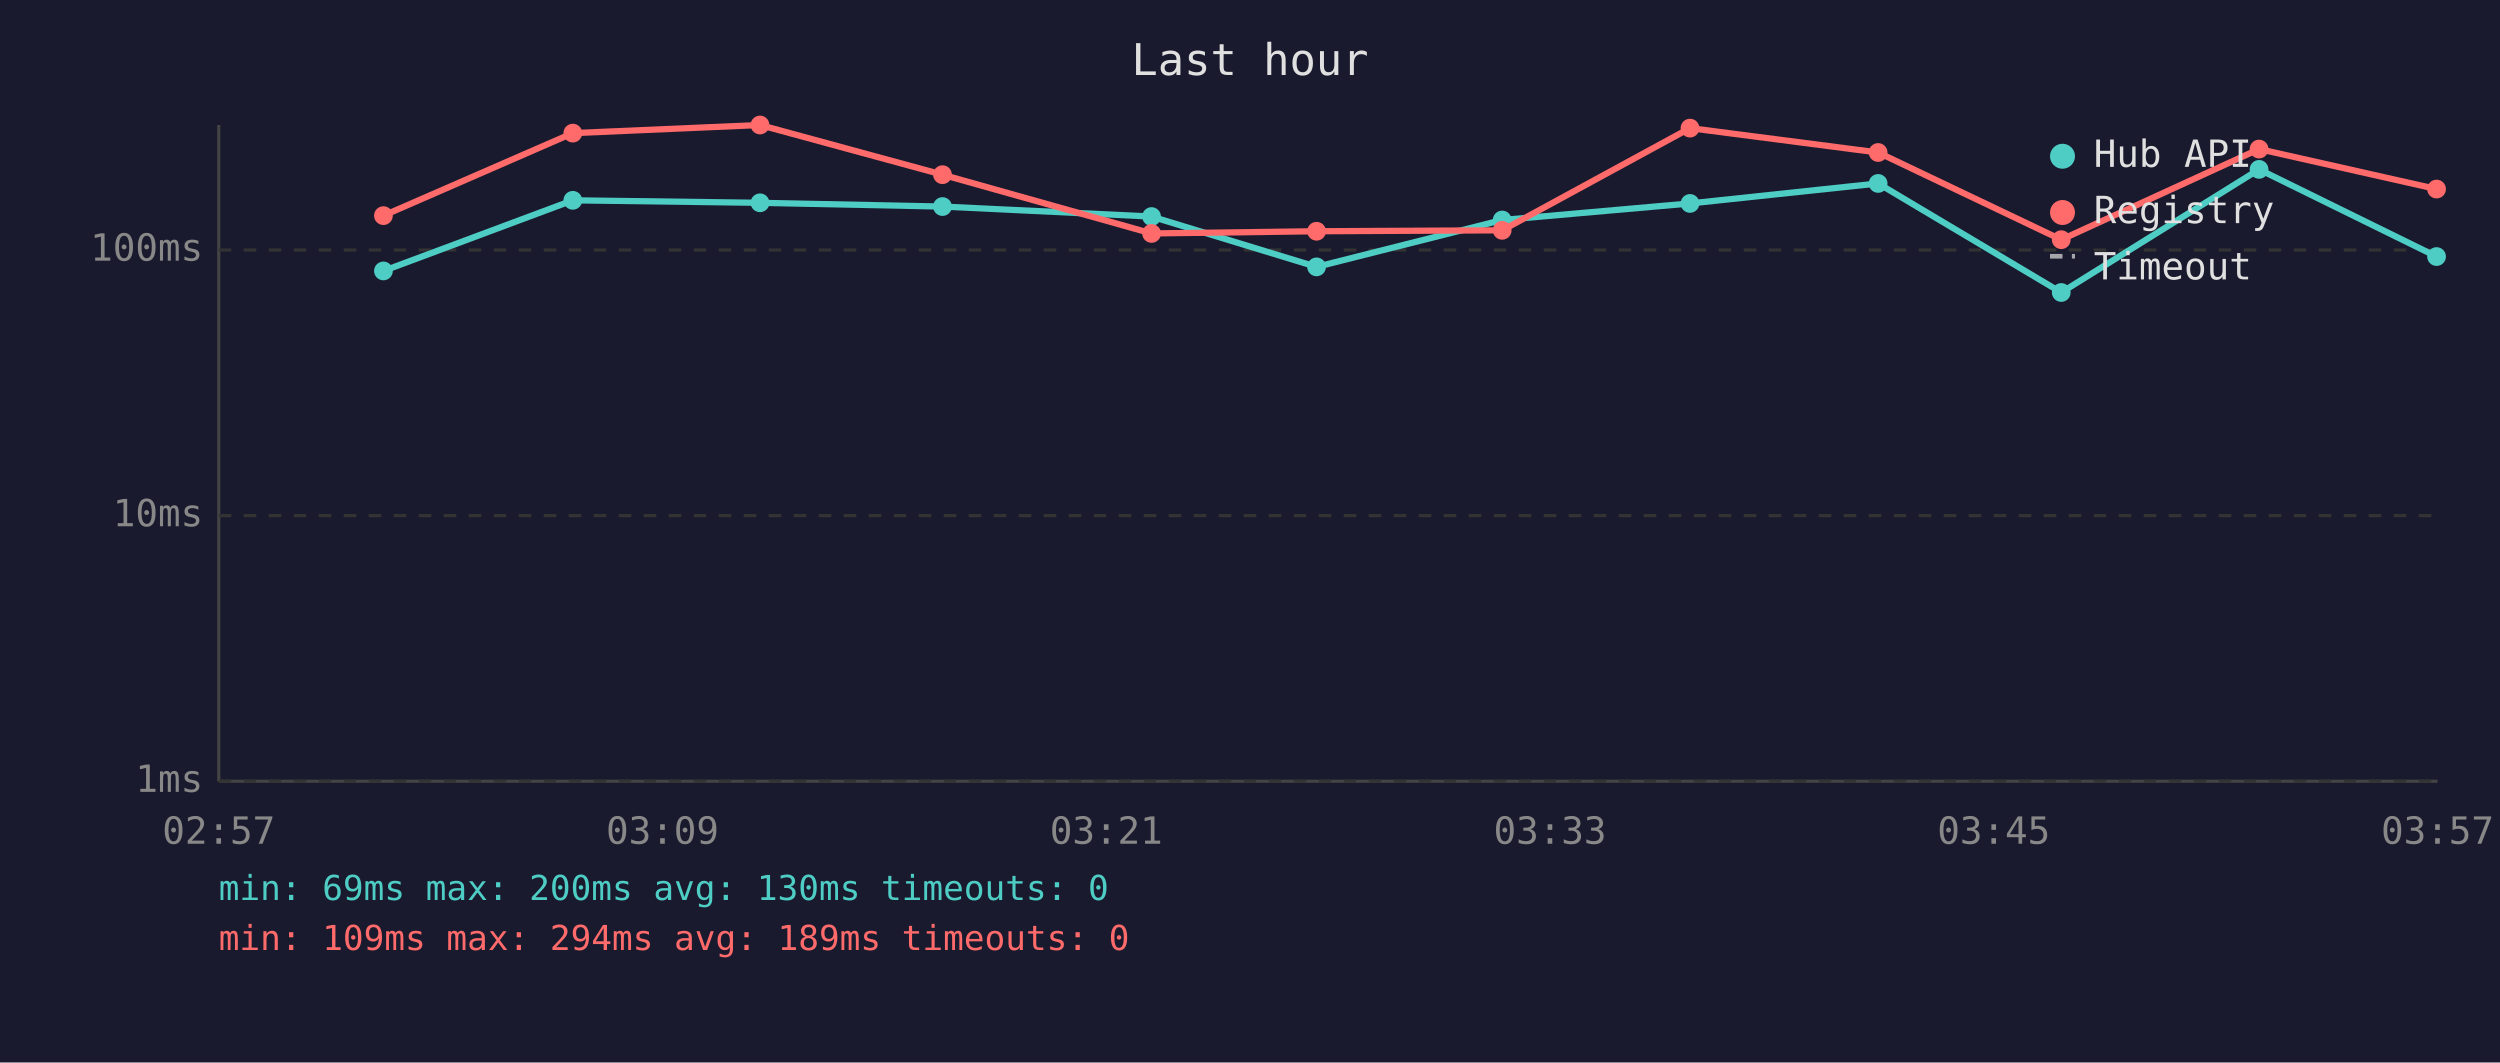
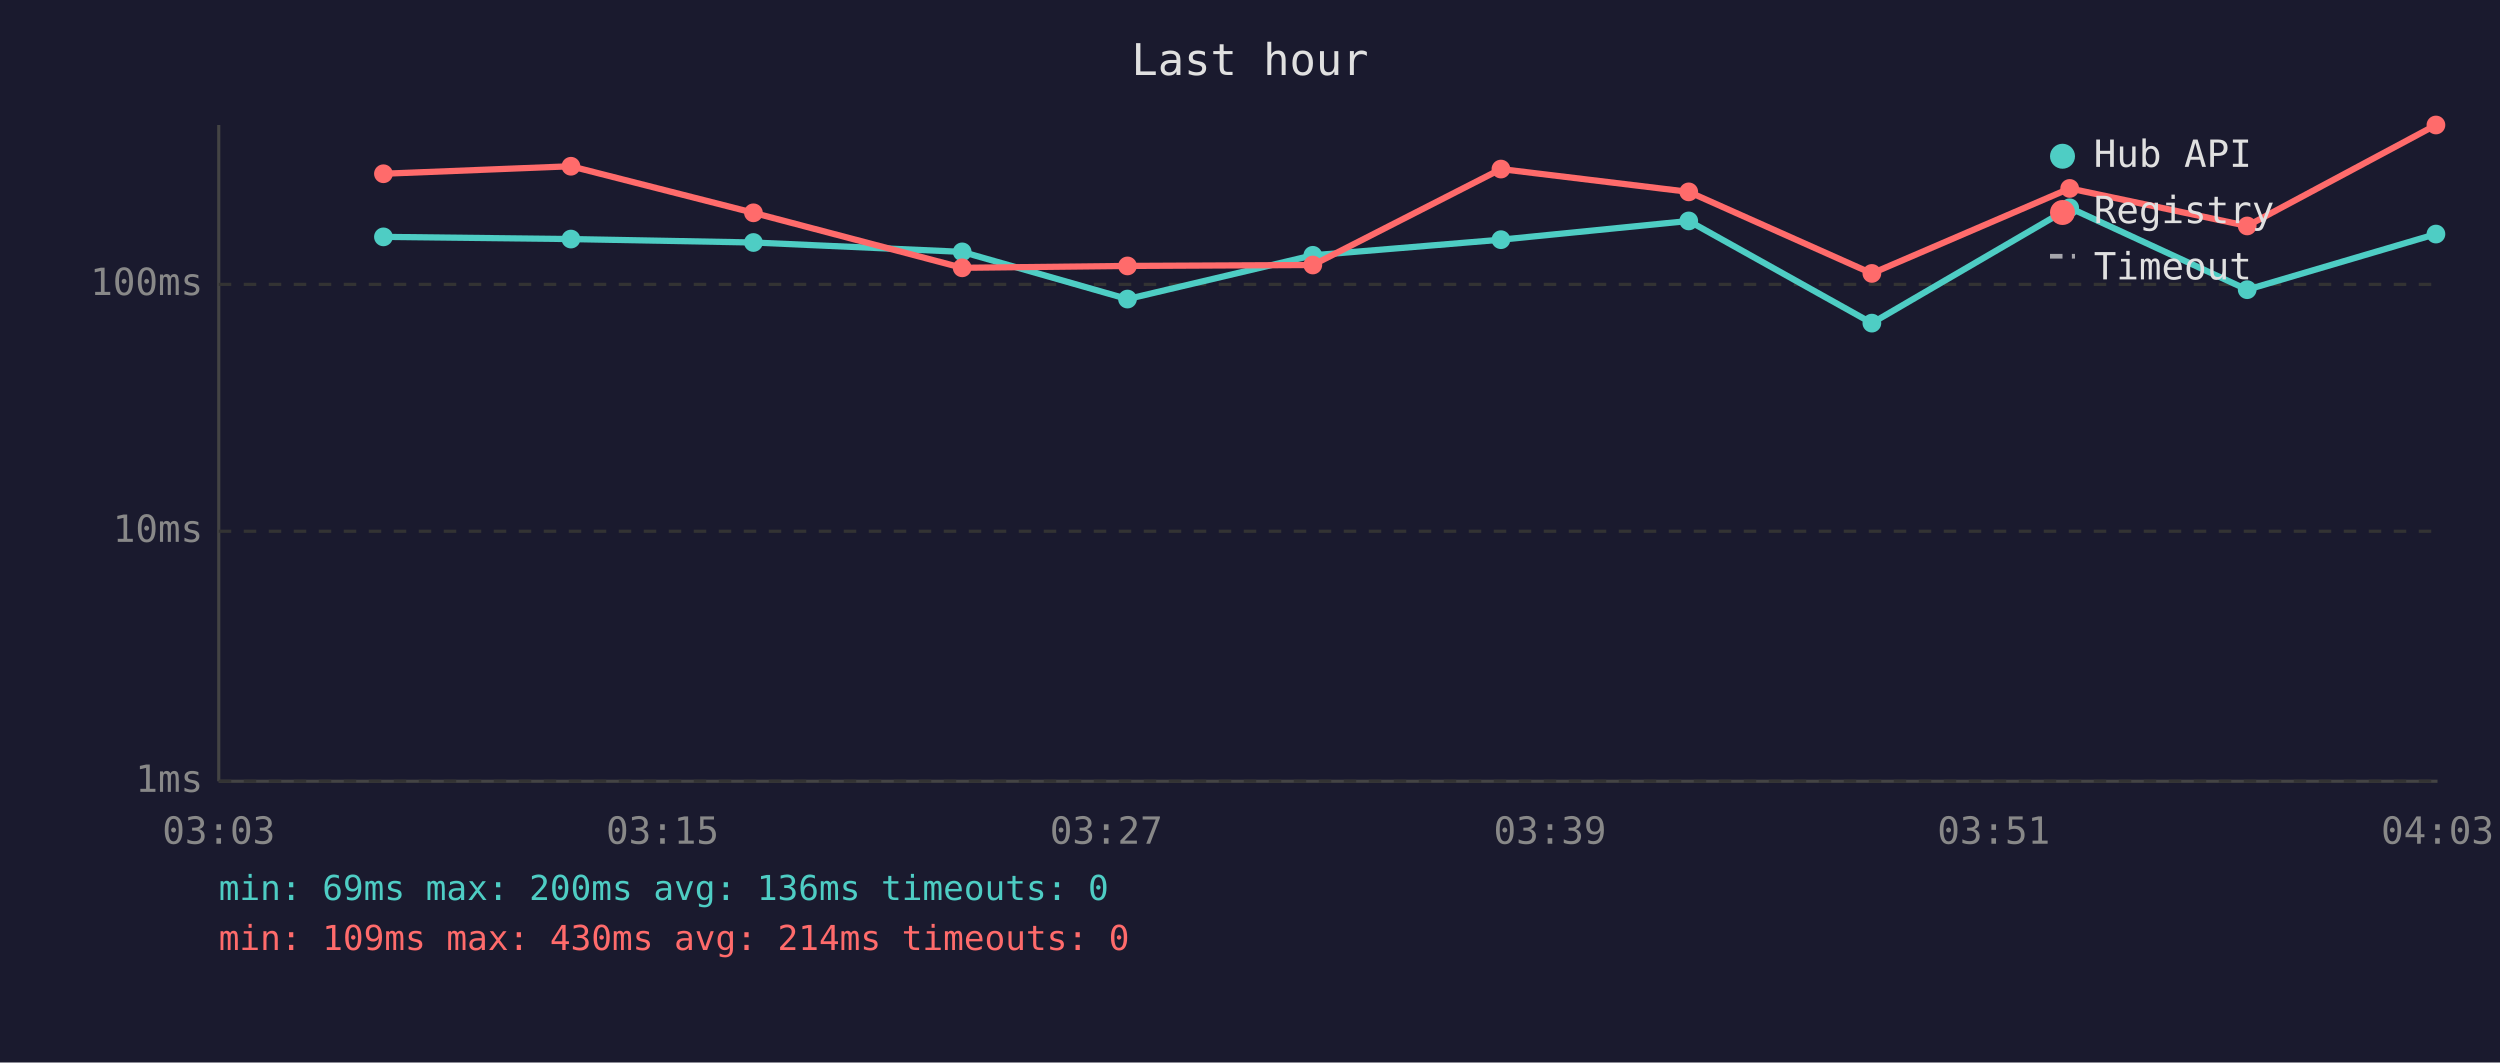
<svg xmlns="http://www.w3.org/2000/svg" viewBox="0 0 800 340" font-family="monospace" font-size="12">
  <rect width="800" height="340" fill="#1a1a2e" />
  <text x="400" y="24" fill="#e0e0e0" font-size="14" text-anchor="middle">Last hour</text>
  <line x1="70" y1="40" x2="70" y2="250" stroke="#444" stroke-width="1" />
  <line x1="70" y1="250" x2="780" y2="250" stroke="#444" stroke-width="1" />
  <line x1="70" y1="250" x2="780" y2="250" stroke="#333" stroke-width="1" stroke-dasharray="4" />
  <text x="65" y="250" fill="#888" text-anchor="end" dominant-baseline="middle">1ms</text>
-   <line x1="70" y1="165" x2="780" y2="165" stroke="#333" stroke-width="1" stroke-dasharray="4" />
-   <text x="65" y="165" fill="#888" text-anchor="end" dominant-baseline="middle">10ms</text>
-   <line x1="70" y1="80" x2="780" y2="80" stroke="#333" stroke-width="1" stroke-dasharray="4" />
-   <text x="65" y="80" fill="#888" text-anchor="end" dominant-baseline="middle">100ms</text>
-   <text x="70" y="270" fill="#888" text-anchor="middle">02:57</text>
-   <text x="212" y="270" fill="#888" text-anchor="middle">03:09</text>
-   <text x="354" y="270" fill="#888" text-anchor="middle">03:21</text>
-   <text x="496" y="270" fill="#888" text-anchor="middle">03:33</text>
-   <text x="638" y="270" fill="#888" text-anchor="middle">03:45</text>
-   <text x="780" y="270" fill="#888" text-anchor="middle">03:57</text>
-   <polyline points="122.7,86.7 183.3,64.1 243.2,64.9 301.6,66.1 368.5,69.3 421.3,85.4 480.7,70.4 540.8,65.1 601.0,58.7 659.6,93.6 722.9,54.2 779.7,82.1" fill="none" stroke="#4ecdc4" stroke-width="2" opacity="1" />
-   <circle cx="122.7" cy="86.7" r="3" fill="#4ecdc4" />
-   <circle cx="183.3" cy="64.1" r="3" fill="#4ecdc4" />
-   <circle cx="243.2" cy="64.9" r="3" fill="#4ecdc4" />
-   <circle cx="301.6" cy="66.1" r="3" fill="#4ecdc4" />
-   <circle cx="368.5" cy="69.3" r="3" fill="#4ecdc4" />
-   <circle cx="421.3" cy="85.4" r="3" fill="#4ecdc4" />
-   <circle cx="480.7" cy="70.4" r="3" fill="#4ecdc4" />
-   <circle cx="540.8" cy="65.1" r="3" fill="#4ecdc4" />
-   <circle cx="601.0" cy="58.7" r="3" fill="#4ecdc4" />
-   <circle cx="659.6" cy="93.6" r="3" fill="#4ecdc4" />
-   <circle cx="722.9" cy="54.2" r="3" fill="#4ecdc4" />
-   <circle cx="779.7" cy="82.1" r="3" fill="#4ecdc4" />
-   <polyline points="122.7,69.0 183.3,42.6 243.2,40.0 301.6,55.9 368.5,74.7 421.3,74.0 480.7,73.7 540.8,41.0 601.0,48.8 659.6,76.7 722.9,47.7 779.7,60.5" fill="none" stroke="#ff6b6b" stroke-width="2" opacity="1" />
-   <circle cx="122.7" cy="69.0" r="3" fill="#ff6b6b" />
-   <circle cx="183.3" cy="42.6" r="3" fill="#ff6b6b" />
-   <circle cx="243.2" cy="40.0" r="3" fill="#ff6b6b" />
-   <circle cx="301.6" cy="55.9" r="3" fill="#ff6b6b" />
-   <circle cx="368.5" cy="74.7" r="3" fill="#ff6b6b" />
-   <circle cx="421.3" cy="74.0" r="3" fill="#ff6b6b" />
-   <circle cx="480.7" cy="73.7" r="3" fill="#ff6b6b" />
-   <circle cx="540.8" cy="41.0" r="3" fill="#ff6b6b" />
-   <circle cx="601.0" cy="48.8" r="3" fill="#ff6b6b" />
-   <circle cx="659.6" cy="76.7" r="3" fill="#ff6b6b" />
-   <circle cx="722.9" cy="47.7" r="3" fill="#ff6b6b" />
-   <circle cx="779.7" cy="60.5" r="3" fill="#ff6b6b" />
+   <line x1="70" y1="170" x2="780" y2="170" stroke="#333" stroke-width="1" stroke-dasharray="4" />
+   <text x="65" y="170" fill="#888" text-anchor="end" dominant-baseline="middle">10ms</text>
+   <line x1="70" y1="91" x2="780" y2="91" stroke="#333" stroke-width="1" stroke-dasharray="4" />
+   <text x="65" y="91" fill="#888" text-anchor="end" dominant-baseline="middle">100ms</text>
+   <text x="70" y="270" fill="#888" text-anchor="middle">03:03</text>
+   <text x="212" y="270" fill="#888" text-anchor="middle">03:15</text>
+   <text x="354" y="270" fill="#888" text-anchor="middle">03:27</text>
+   <text x="496" y="270" fill="#888" text-anchor="middle">03:39</text>
+   <text x="638" y="270" fill="#888" text-anchor="middle">03:51</text>
+   <text x="780" y="270" fill="#888" text-anchor="middle">04:03</text>
+   <polyline points="122.7,75.8 182.7,76.5 241.1,77.6 307.9,80.6 360.8,95.7 420.1,81.7 480.3,76.7 540.4,70.7 599.0,103.4 662.3,66.5 719.1,92.7 779.5,74.9" fill="none" stroke="#4ecdc4" stroke-width="2" opacity="1" />
+   <circle cx="122.7" cy="75.8" r="3" fill="#4ecdc4" />
+   <circle cx="182.7" cy="76.5" r="3" fill="#4ecdc4" />
+   <circle cx="241.1" cy="77.6" r="3" fill="#4ecdc4" />
+   <circle cx="307.9" cy="80.6" r="3" fill="#4ecdc4" />
+   <circle cx="360.8" cy="95.7" r="3" fill="#4ecdc4" />
+   <circle cx="420.1" cy="81.7" r="3" fill="#4ecdc4" />
+   <circle cx="480.3" cy="76.7" r="3" fill="#4ecdc4" />
+   <circle cx="540.4" cy="70.7" r="3" fill="#4ecdc4" />
+   <circle cx="599.0" cy="103.4" r="3" fill="#4ecdc4" />
+   <circle cx="662.3" cy="66.5" r="3" fill="#4ecdc4" />
+   <circle cx="719.1" cy="92.7" r="3" fill="#4ecdc4" />
+   <circle cx="779.5" cy="74.9" r="3" fill="#4ecdc4" />
+   <polyline points="122.7,55.6 182.7,53.2 241.1,68.1 307.9,85.7 360.8,85.1 420.1,84.8 480.3,54.1 540.4,61.4 599.0,87.5 662.3,60.3 719.1,72.3 779.5,40.0" fill="none" stroke="#ff6b6b" stroke-width="2" opacity="1" />
+   <circle cx="122.7" cy="55.6" r="3" fill="#ff6b6b" />
+   <circle cx="182.7" cy="53.2" r="3" fill="#ff6b6b" />
+   <circle cx="241.1" cy="68.1" r="3" fill="#ff6b6b" />
+   <circle cx="307.9" cy="85.7" r="3" fill="#ff6b6b" />
+   <circle cx="360.8" cy="85.1" r="3" fill="#ff6b6b" />
+   <circle cx="420.1" cy="84.8" r="3" fill="#ff6b6b" />
+   <circle cx="480.3" cy="54.1" r="3" fill="#ff6b6b" />
+   <circle cx="540.4" cy="61.4" r="3" fill="#ff6b6b" />
+   <circle cx="599.0" cy="87.5" r="3" fill="#ff6b6b" />
+   <circle cx="662.3" cy="60.3" r="3" fill="#ff6b6b" />
+   <circle cx="719.1" cy="72.3" r="3" fill="#ff6b6b" />
+   <circle cx="779.5" cy="40.0" r="3" fill="#ff6b6b" />
  <circle cx="660" cy="50" r="4" fill="#4ecdc4" />
  <text x="670" y="50" fill="#e0e0e0" dominant-baseline="middle">Hub API</text>
  <circle cx="660" cy="68" r="4" fill="#ff6b6b" />
  <text x="670" y="68" fill="#e0e0e0" dominant-baseline="middle">Registry</text>
  <line x1="656" y1="82" x2="664" y2="82" stroke="#e0e0e0" stroke-width="1.5" stroke-dasharray="4,3" opacity="0.7" />
  <text x="670" y="86" fill="#e0e0e0" dominant-baseline="middle">Timeout</text>
-   <text x="70" y="288" fill="#4ecdc4" font-size="11">min: 69ms  max: 200ms  avg: 130ms  timeouts: 0</text>
-   <text x="70" y="304" fill="#ff6b6b" font-size="11">min: 109ms  max: 294ms  avg: 189ms  timeouts: 0</text>
+   <text x="70" y="288" fill="#4ecdc4" font-size="11">min: 69ms  max: 200ms  avg: 136ms  timeouts: 0</text>
+   <text x="70" y="304" fill="#ff6b6b" font-size="11">min: 109ms  max: 430ms  avg: 214ms  timeouts: 0</text>
</svg>
